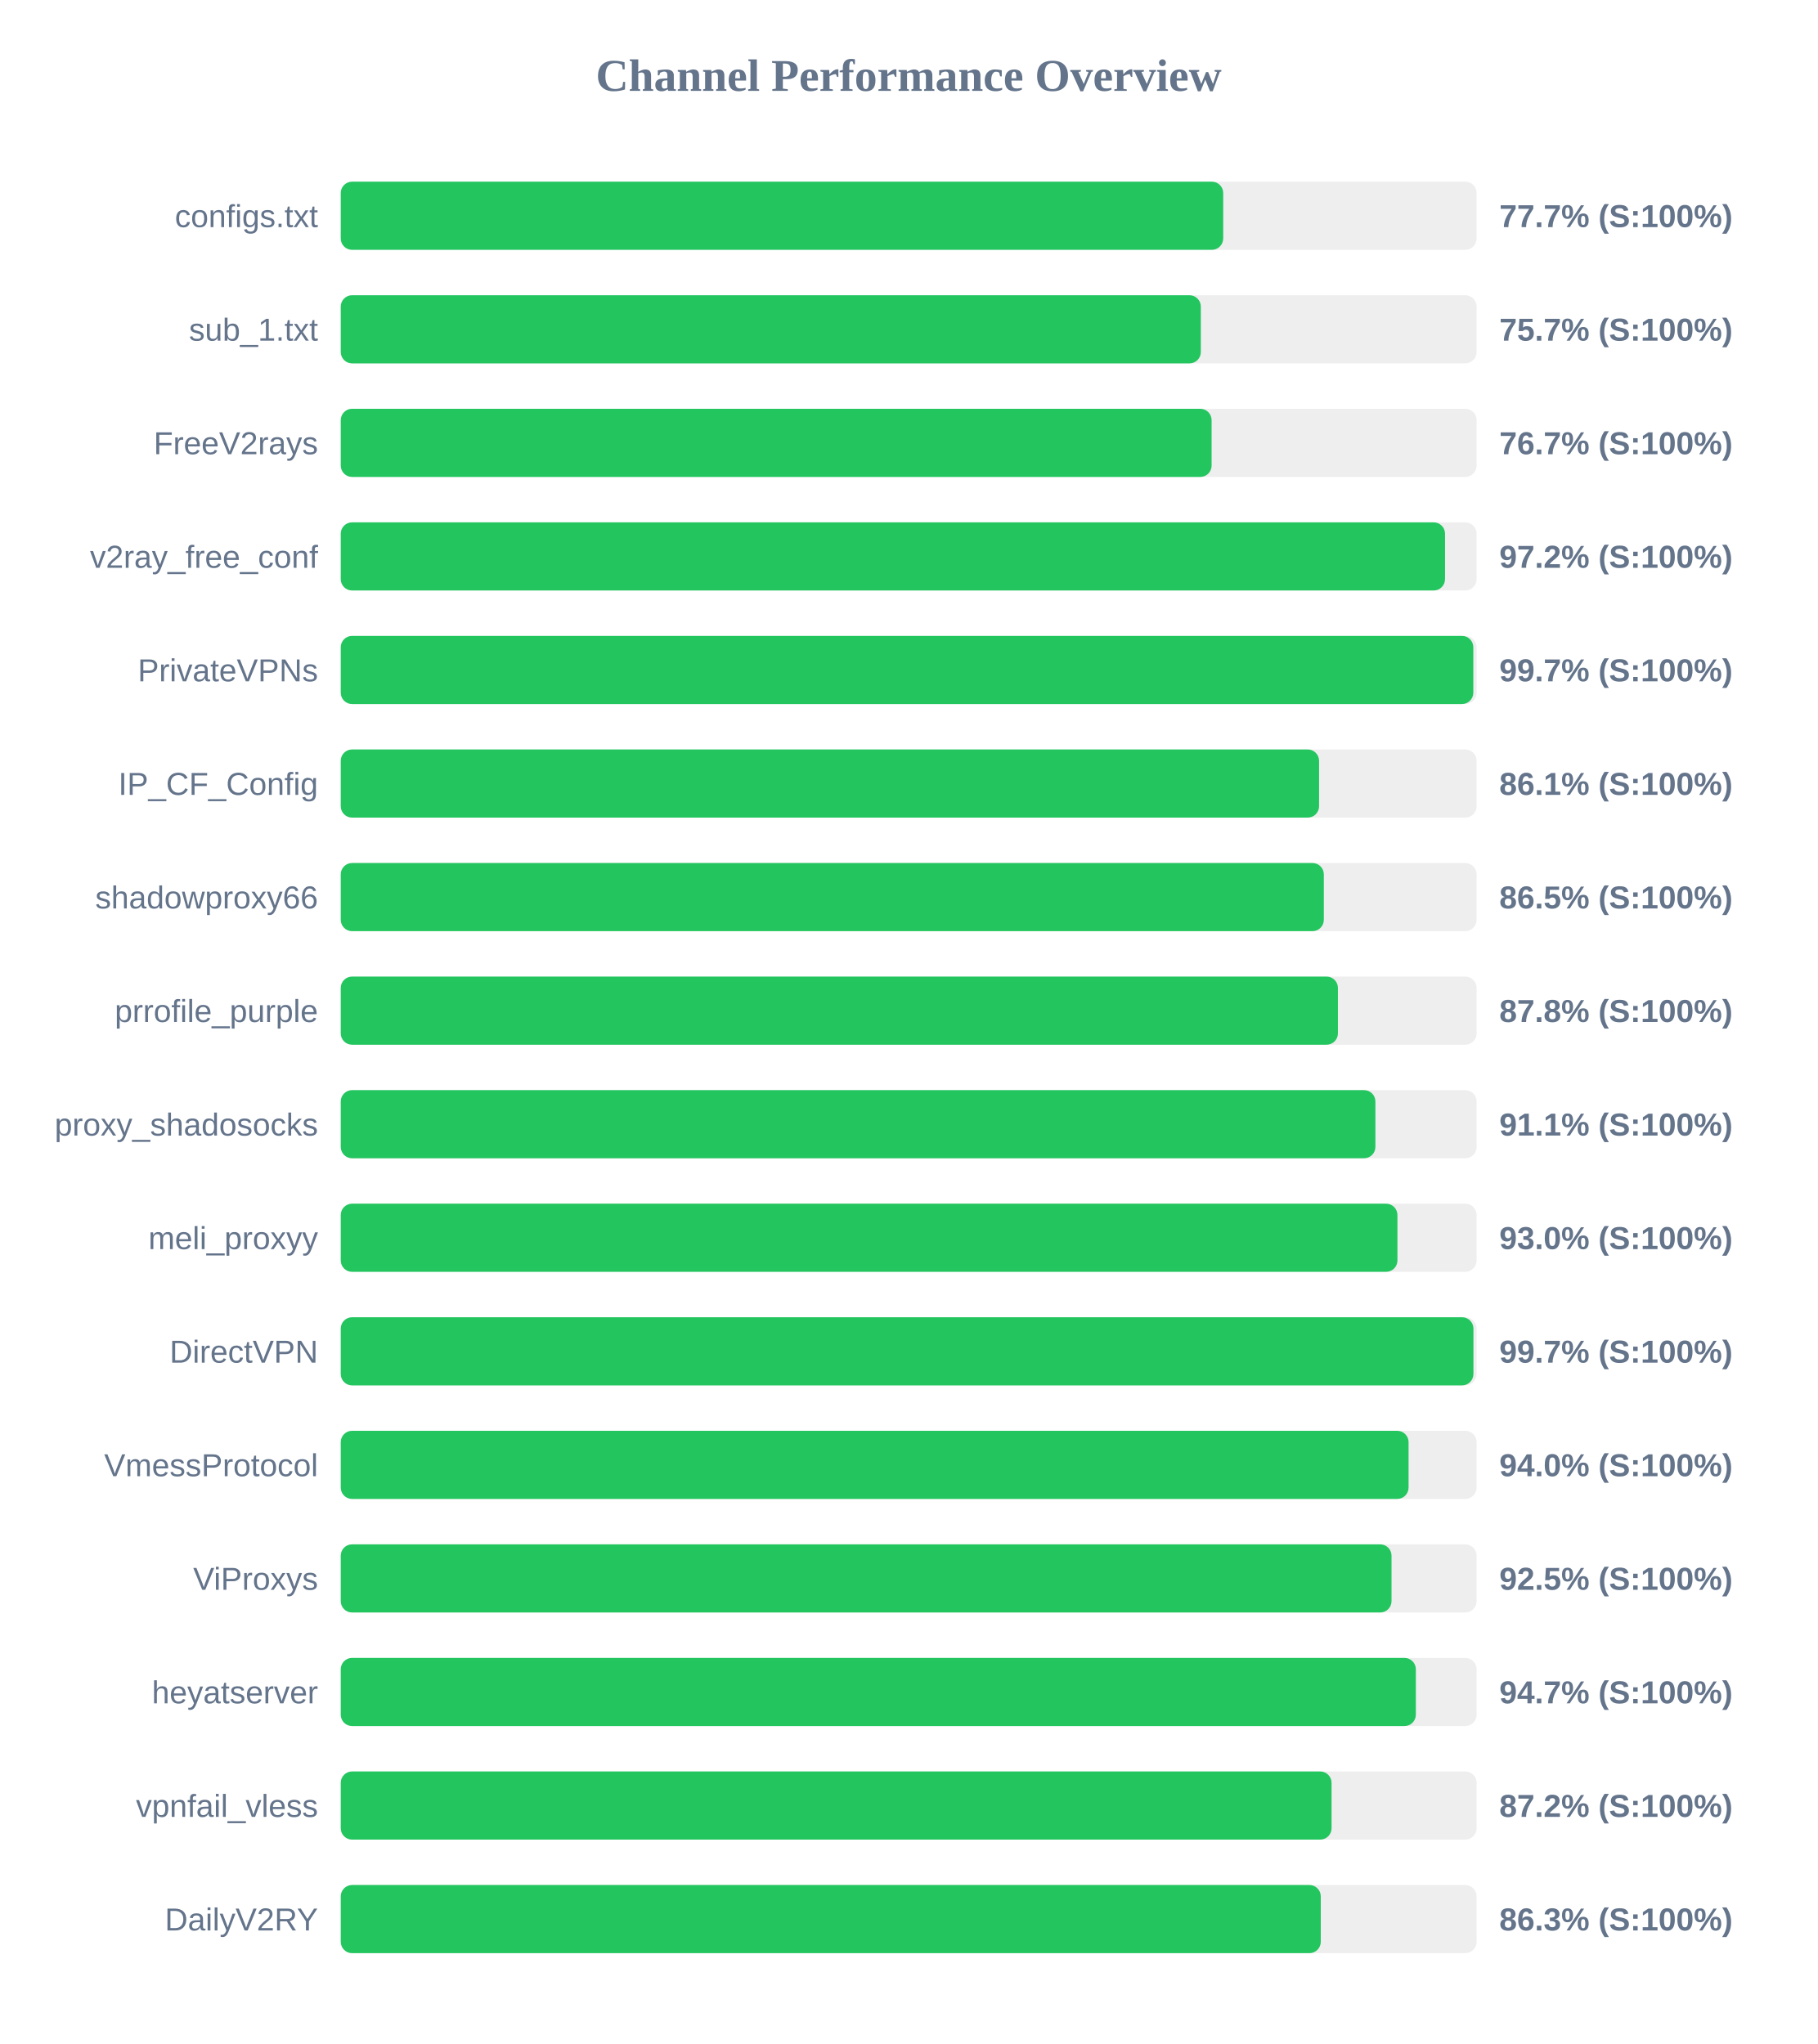
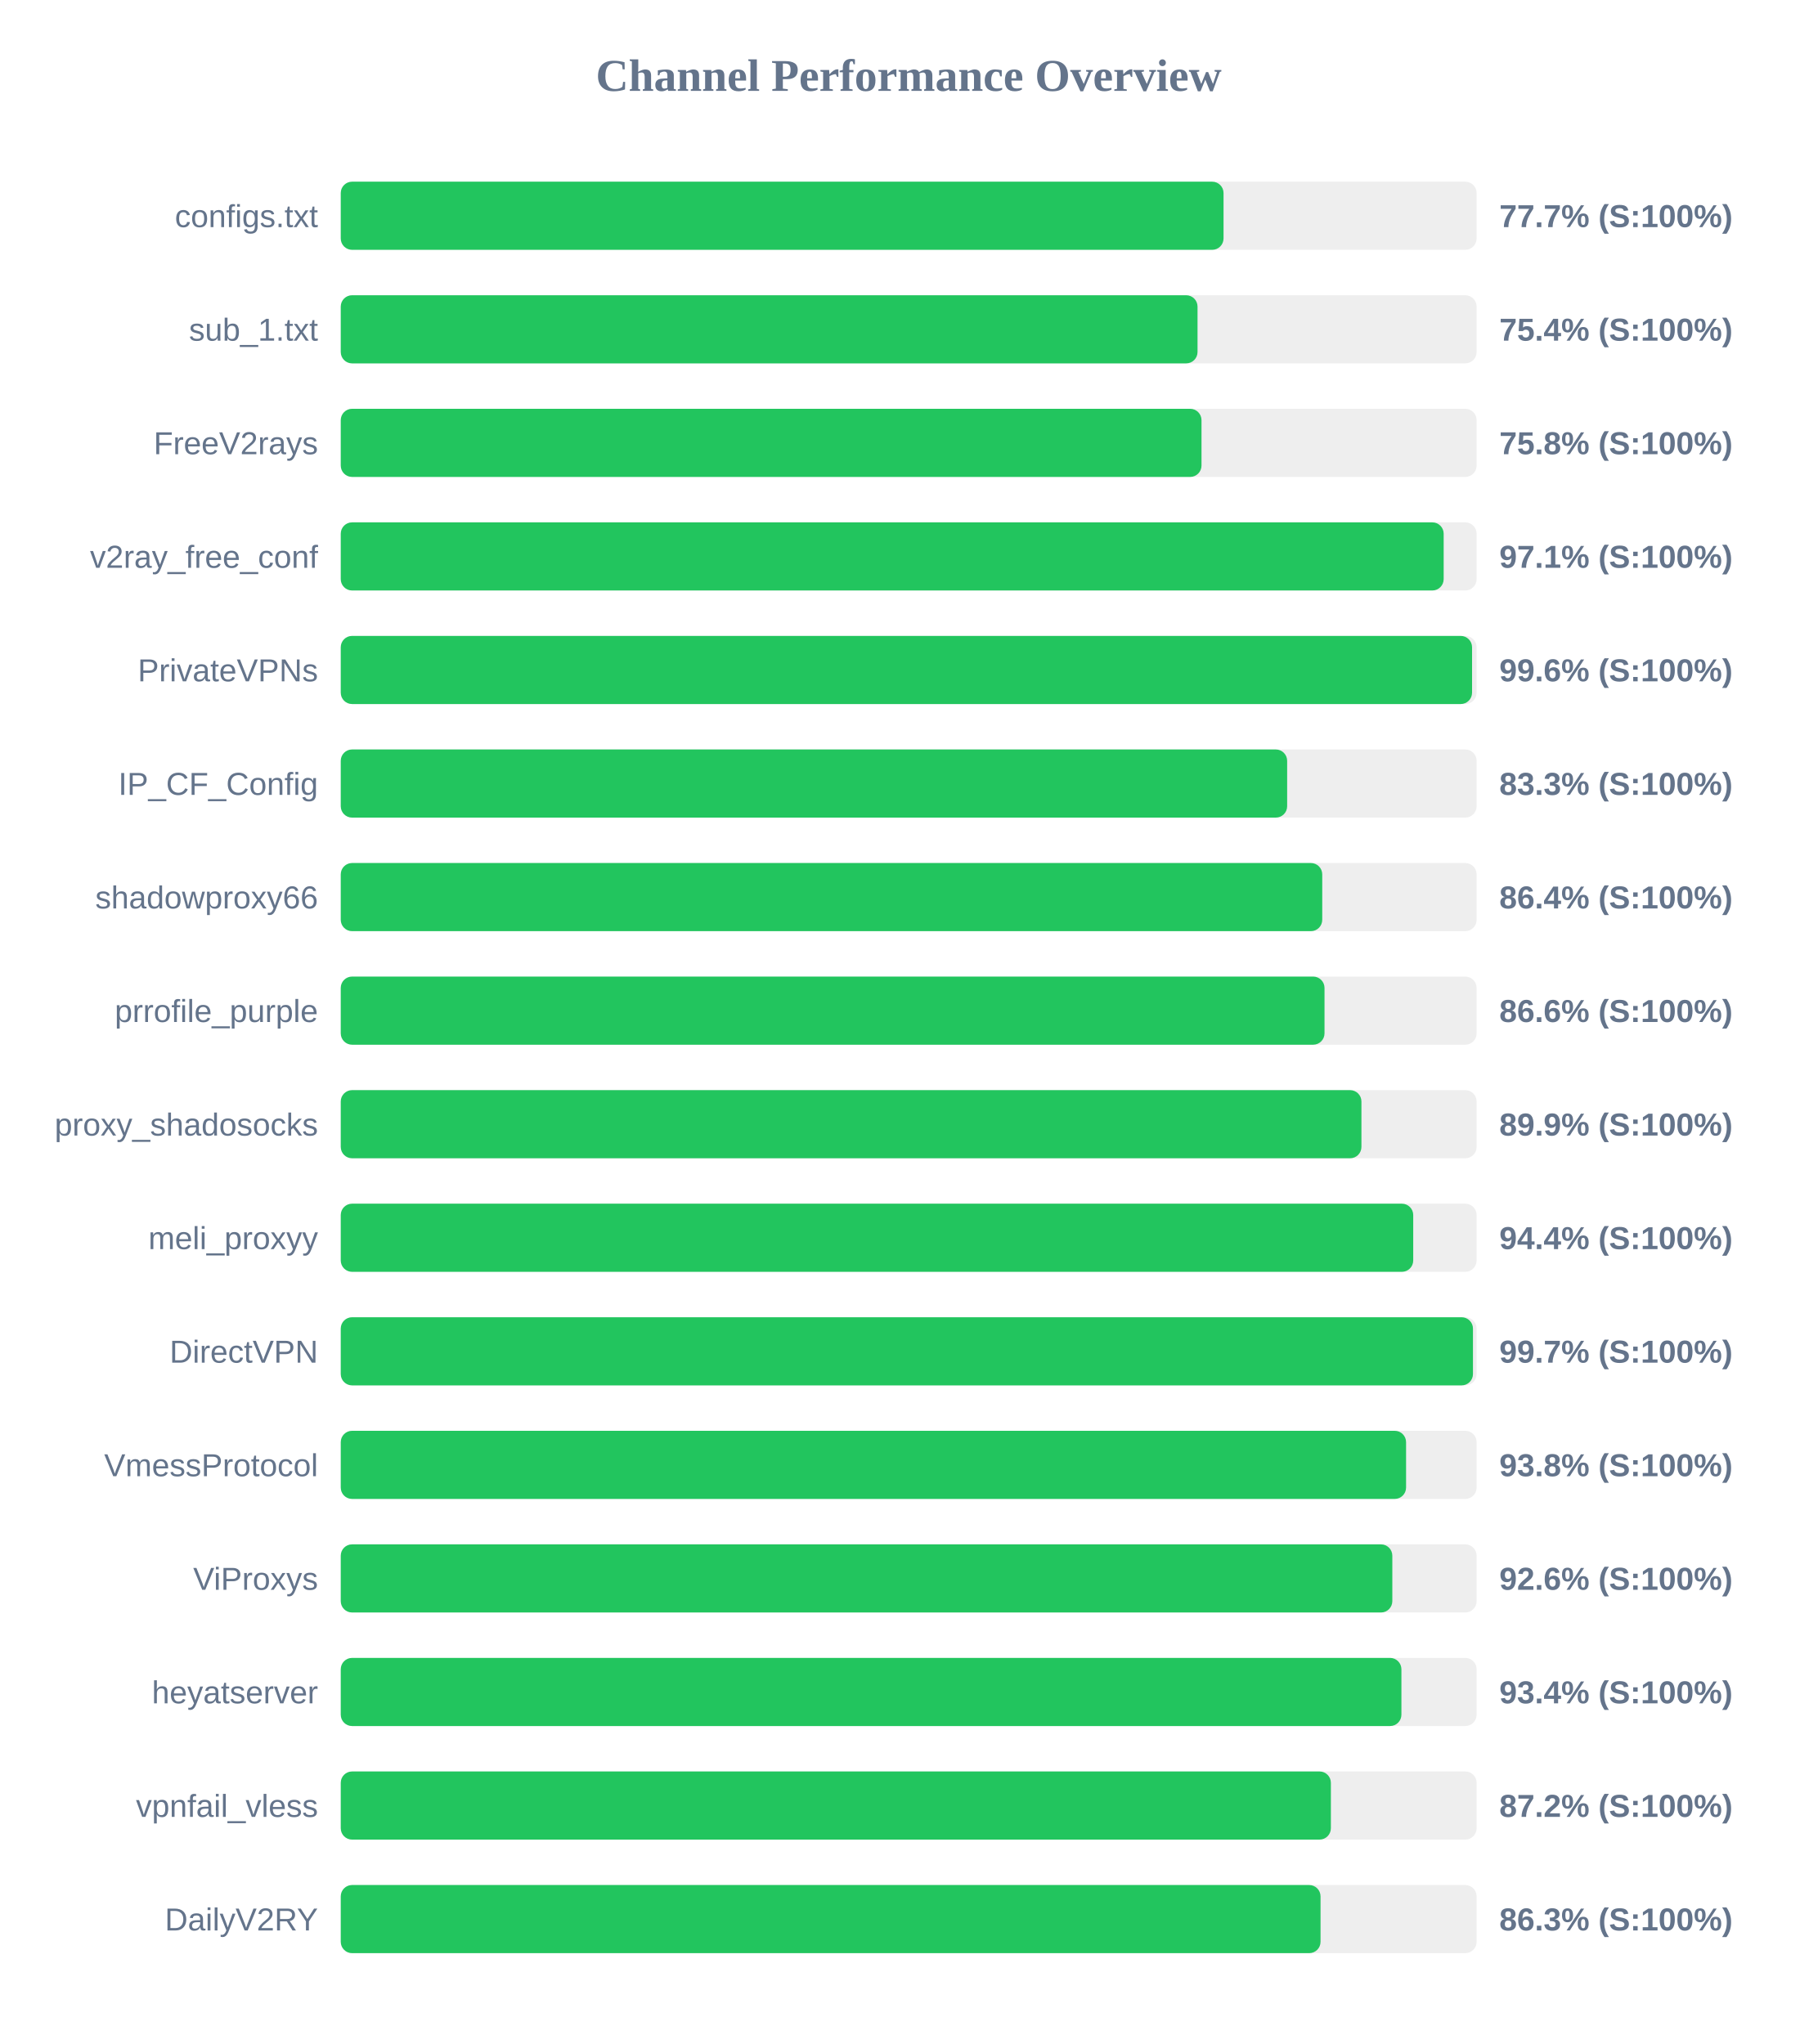
<svg xmlns="http://www.w3.org/2000/svg" width="800" height="900" version="1.1">
  <style>
        .row { font: 14px Arial; fill: #64748b; }
        .score { font: bold 14px Arial; fill: #64748b; }
    </style>
  <text x="400" y="40" text-anchor="middle" font-size="20px" font-weight="bold" fill="#64748b">Channel Performance Overview</text>
  <rect x="150" y="80" width="500" height="30" fill="#eee" rx="5" />
-   <rect x="150" y="80" width="388.45" height="30" fill="#22c55e" rx="5" />
+   <rect x="150" y="80" width="388.6" height="30" fill="#22c55e" rx="5" />
  <text x="140" y="100" text-anchor="end" class="row">configs.txt</text>
  <text x="660" y="100" text-anchor="start" class="score">77.7% (S:100%)</text>
  <rect x="150" y="130" width="500" height="30" fill="#eee" rx="5" />
-   <rect x="150" y="130" width="378.6" height="30" fill="#22c55e" rx="5" />
+   <rect x="150" y="130" width="377.15" height="30" fill="#22c55e" rx="5" />
  <text x="140" y="150" text-anchor="end" class="row">sub_1.txt</text>
-   <text x="660" y="150" text-anchor="start" class="score">75.7% (S:100%)</text>
+   <text x="660" y="150" text-anchor="start" class="score">75.4% (S:100%)</text>
  <rect x="150" y="180" width="500" height="30" fill="#eee" rx="5" />
-   <rect x="150" y="180" width="383.35" height="30" fill="#22c55e" rx="5" />
+   <rect x="150" y="180" width="378.9" height="30" fill="#22c55e" rx="5" />
  <text x="140" y="200" text-anchor="end" class="row">FreeV2rays</text>
-   <text x="660" y="200" text-anchor="start" class="score">76.7% (S:100%)</text>
+   <text x="660" y="200" text-anchor="start" class="score">75.8% (S:100%)</text>
  <rect x="150" y="230" width="500" height="30" fill="#eee" rx="5" />
-   <rect x="150" y="230" width="486.1" height="30" fill="#22c55e" rx="5" />
+   <rect x="150" y="230" width="485.5" height="30" fill="#22c55e" rx="5" />
  <text x="140" y="250" text-anchor="end" class="row">v2ray_free_conf</text>
-   <text x="660" y="250" text-anchor="start" class="score">97.2% (S:100%)</text>
+   <text x="660" y="250" text-anchor="start" class="score">97.1% (S:100%)</text>
  <rect x="150" y="280" width="500" height="30" fill="#eee" rx="5" />
-   <rect x="150" y="280" width="498.55" height="30" fill="#22c55e" rx="5" />
+   <rect x="150" y="280" width="498.0" height="30" fill="#22c55e" rx="5" />
  <text x="140" y="300" text-anchor="end" class="row">PrivateVPNs</text>
-   <text x="660" y="300" text-anchor="start" class="score">99.7% (S:100%)</text>
+   <text x="660" y="300" text-anchor="start" class="score">99.6% (S:100%)</text>
  <rect x="150" y="330" width="500" height="30" fill="#eee" rx="5" />
-   <rect x="150" y="330" width="430.65" height="30" fill="#22c55e" rx="5" />
+   <rect x="150" y="330" width="416.6" height="30" fill="#22c55e" rx="5" />
  <text x="140" y="350" text-anchor="end" class="row">IP_CF_Config</text>
-   <text x="660" y="350" text-anchor="start" class="score">86.1% (S:100%)</text>
+   <text x="660" y="350" text-anchor="start" class="score">83.3% (S:100%)</text>
  <rect x="150" y="380" width="500" height="30" fill="#eee" rx="5" />
-   <rect x="150" y="380" width="432.75" height="30" fill="#22c55e" rx="5" />
+   <rect x="150" y="380" width="432.05" height="30" fill="#22c55e" rx="5" />
  <text x="140" y="400" text-anchor="end" class="row">shadowproxy66</text>
-   <text x="660" y="400" text-anchor="start" class="score">86.5% (S:100%)</text>
+   <text x="660" y="400" text-anchor="start" class="score">86.4% (S:100%)</text>
  <rect x="150" y="430" width="500" height="30" fill="#eee" rx="5" />
-   <rect x="150" y="430" width="438.95" height="30" fill="#22c55e" rx="5" />
+   <rect x="150" y="430" width="433.05" height="30" fill="#22c55e" rx="5" />
  <text x="140" y="450" text-anchor="end" class="row">prrofile_purple</text>
-   <text x="660" y="450" text-anchor="start" class="score">87.8% (S:100%)</text>
+   <text x="660" y="450" text-anchor="start" class="score">86.6% (S:100%)</text>
  <rect x="150" y="480" width="500" height="30" fill="#eee" rx="5" />
-   <rect x="150" y="480" width="455.45" height="30" fill="#22c55e" rx="5" />
+   <rect x="150" y="480" width="449.3" height="30" fill="#22c55e" rx="5" />
  <text x="140" y="500" text-anchor="end" class="row">proxy_shadosocks</text>
-   <text x="660" y="500" text-anchor="start" class="score">91.1% (S:100%)</text>
+   <text x="660" y="500" text-anchor="start" class="score">89.9% (S:100%)</text>
  <rect x="150" y="530" width="500" height="30" fill="#eee" rx="5" />
-   <rect x="150" y="530" width="465.15" height="30" fill="#22c55e" rx="5" />
+   <rect x="150" y="530" width="472.1" height="30" fill="#22c55e" rx="5" />
  <text x="140" y="550" text-anchor="end" class="row">meli_proxyy</text>
-   <text x="660" y="550" text-anchor="start" class="score">93.0% (S:100%)</text>
+   <text x="660" y="550" text-anchor="start" class="score">94.4% (S:100%)</text>
  <rect x="150" y="580" width="500" height="30" fill="#eee" rx="5" />
-   <rect x="150" y="580" width="498.6" height="30" fill="#22c55e" rx="5" />
+   <rect x="150" y="580" width="498.4" height="30" fill="#22c55e" rx="5" />
  <text x="140" y="600" text-anchor="end" class="row">DirectVPN</text>
  <text x="660" y="600" text-anchor="start" class="score">99.7% (S:100%)</text>
  <rect x="150" y="630" width="500" height="30" fill="#eee" rx="5" />
-   <rect x="150" y="630" width="470.05" height="30" fill="#22c55e" rx="5" />
+   <rect x="150" y="630" width="468.95" height="30" fill="#22c55e" rx="5" />
  <text x="140" y="650" text-anchor="end" class="row">VmessProtocol</text>
-   <text x="660" y="650" text-anchor="start" class="score">94.0% (S:100%)</text>
+   <text x="660" y="650" text-anchor="start" class="score">93.8% (S:100%)</text>
  <rect x="150" y="680" width="500" height="30" fill="#eee" rx="5" />
-   <rect x="150" y="680" width="462.55" height="30" fill="#22c55e" rx="5" />
+   <rect x="150" y="680" width="462.9" height="30" fill="#22c55e" rx="5" />
  <text x="140" y="700" text-anchor="end" class="row">ViProxys</text>
-   <text x="660" y="700" text-anchor="start" class="score">92.5% (S:100%)</text>
+   <text x="660" y="700" text-anchor="start" class="score">92.6% (S:100%)</text>
  <rect x="150" y="730" width="500" height="30" fill="#eee" rx="5" />
-   <rect x="150" y="730" width="473.25" height="30" fill="#22c55e" rx="5" />
+   <rect x="150" y="730" width="466.9" height="30" fill="#22c55e" rx="5" />
  <text x="140" y="750" text-anchor="end" class="row">heyatserver</text>
-   <text x="660" y="750" text-anchor="start" class="score">94.7% (S:100%)</text>
+   <text x="660" y="750" text-anchor="start" class="score">93.4% (S:100%)</text>
  <rect x="150" y="780" width="500" height="30" fill="#eee" rx="5" />
-   <rect x="150" y="780" width="436.15" height="30" fill="#22c55e" rx="5" />
+   <rect x="150" y="780" width="435.85" height="30" fill="#22c55e" rx="5" />
  <text x="140" y="800" text-anchor="end" class="row">vpnfail_vless</text>
  <text x="660" y="800" text-anchor="start" class="score">87.2% (S:100%)</text>
  <rect x="150" y="830" width="500" height="30" fill="#eee" rx="5" />
-   <rect x="150" y="830" width="431.4" height="30" fill="#22c55e" rx="5" />
+   <rect x="150" y="830" width="431.3" height="30" fill="#22c55e" rx="5" />
  <text x="140" y="850" text-anchor="end" class="row">DailyV2RY</text>
  <text x="660" y="850" text-anchor="start" class="score">86.3% (S:100%)</text>
</svg>
